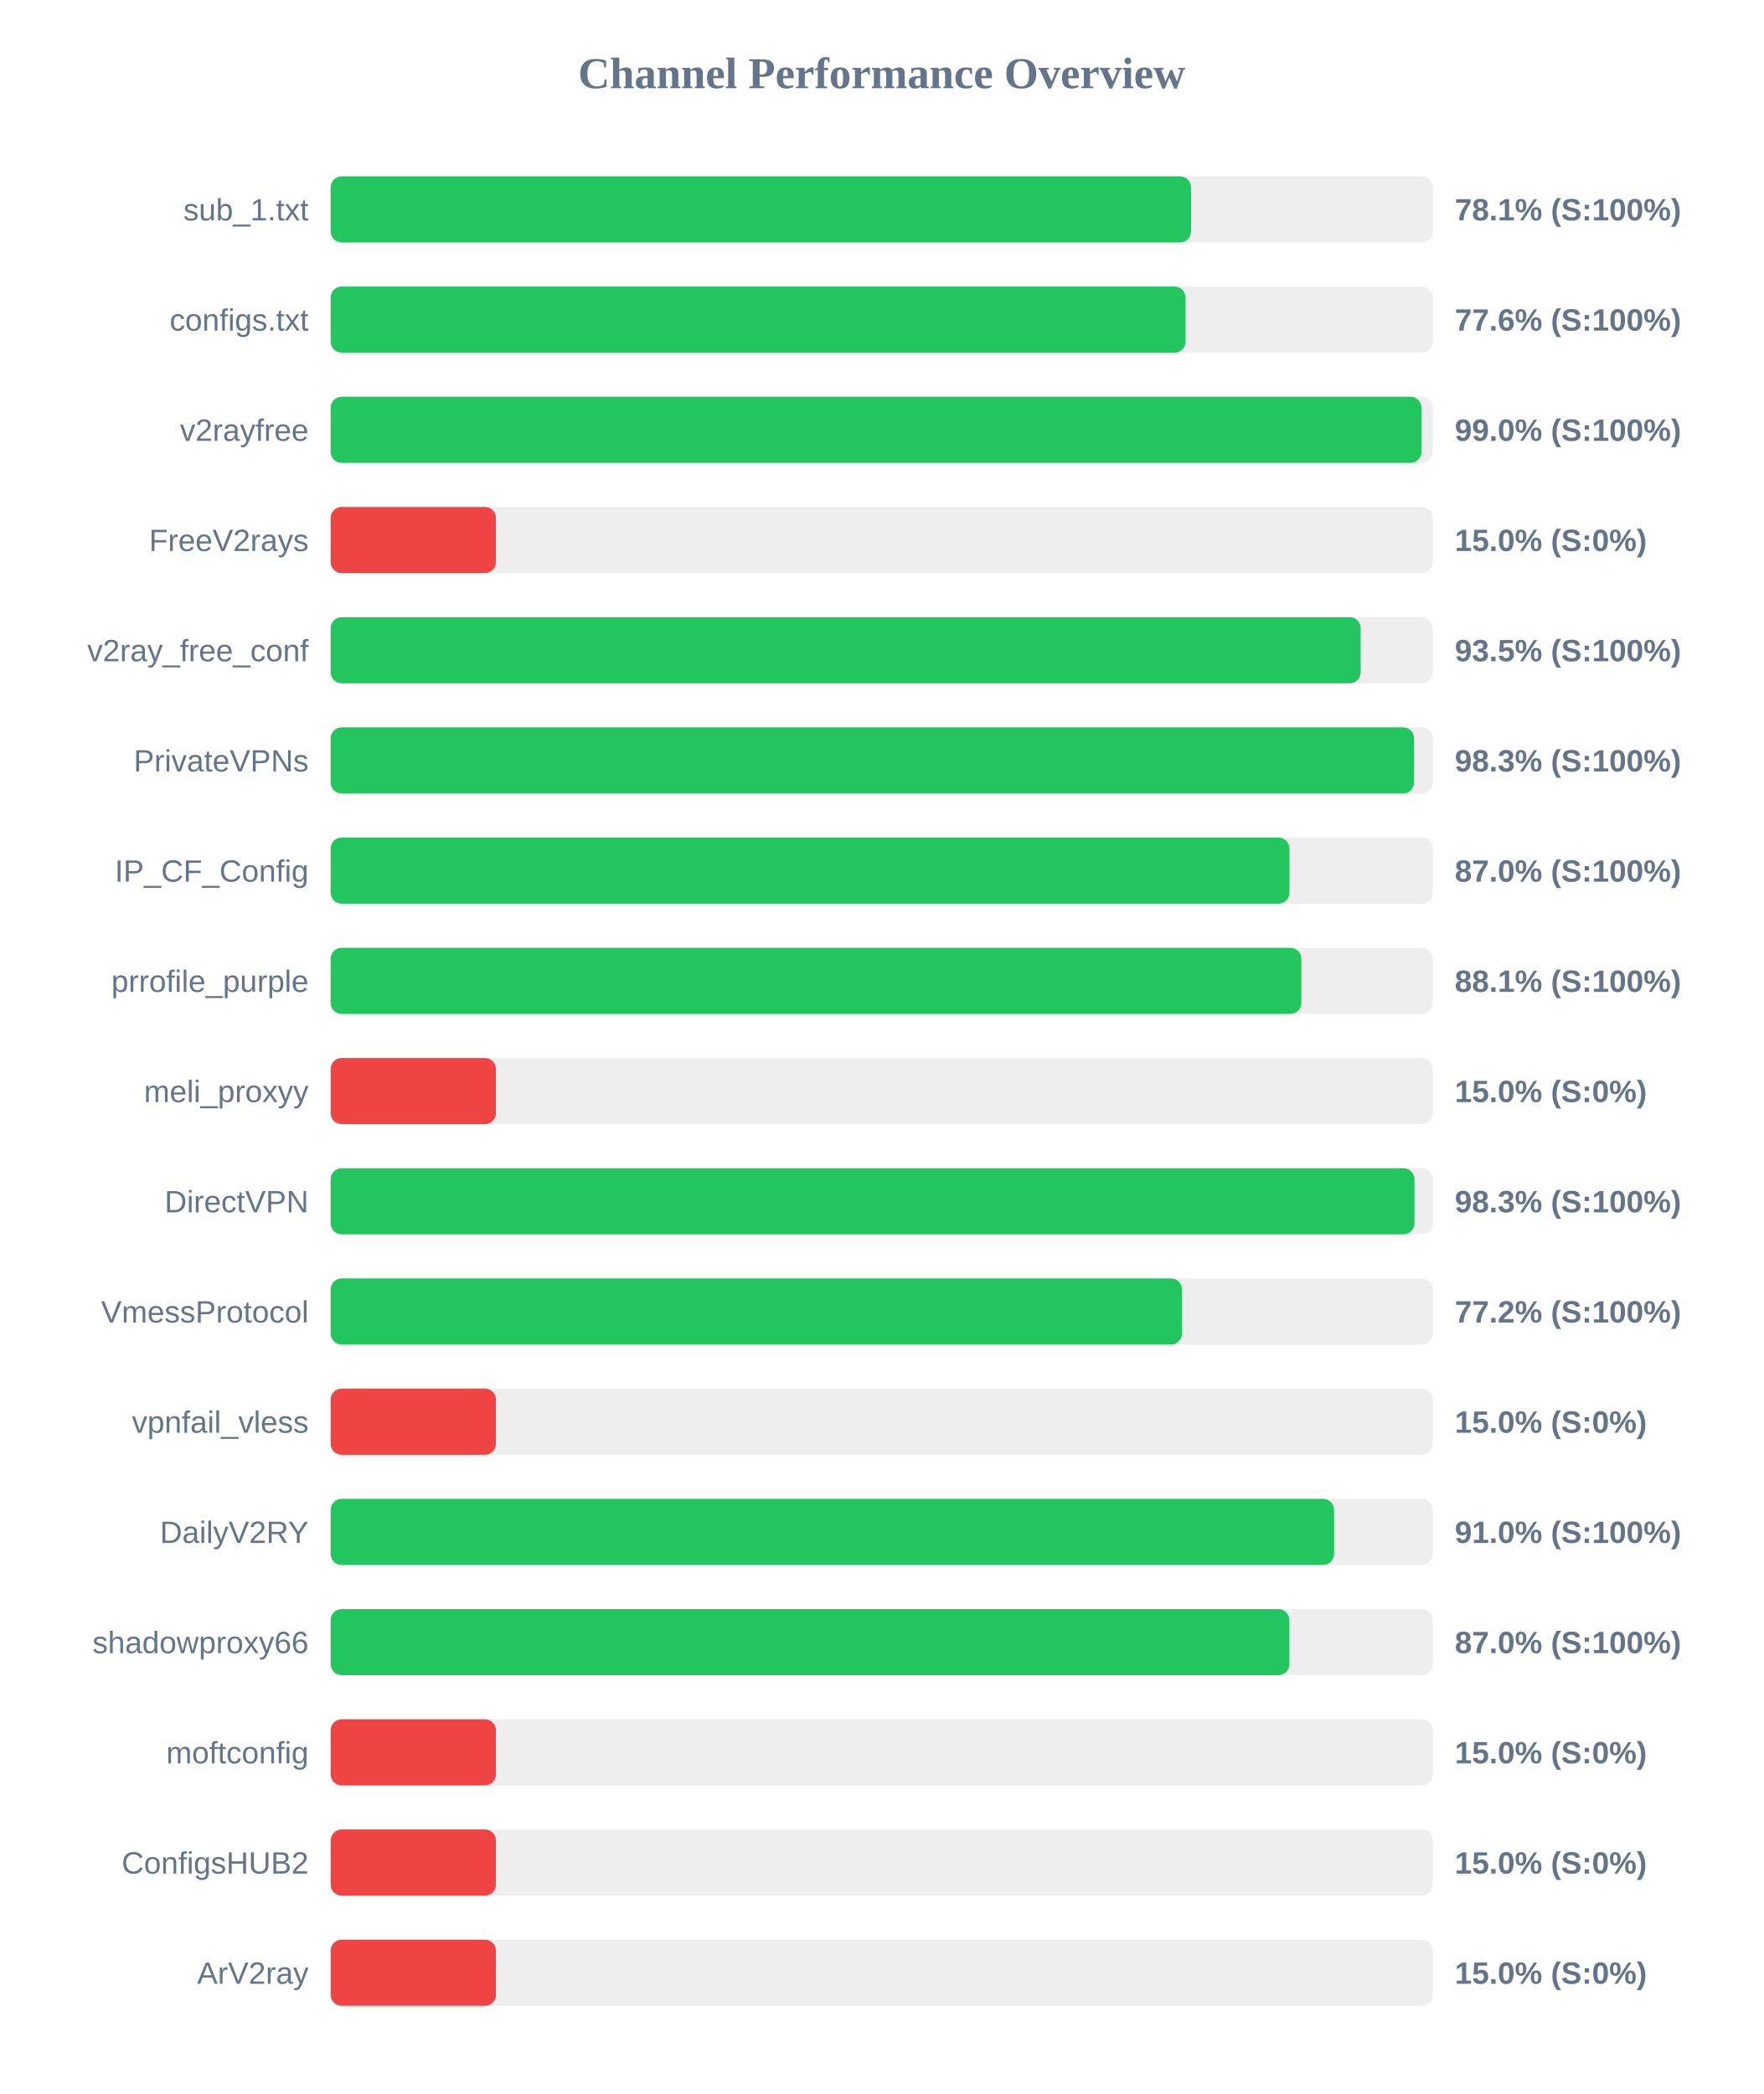
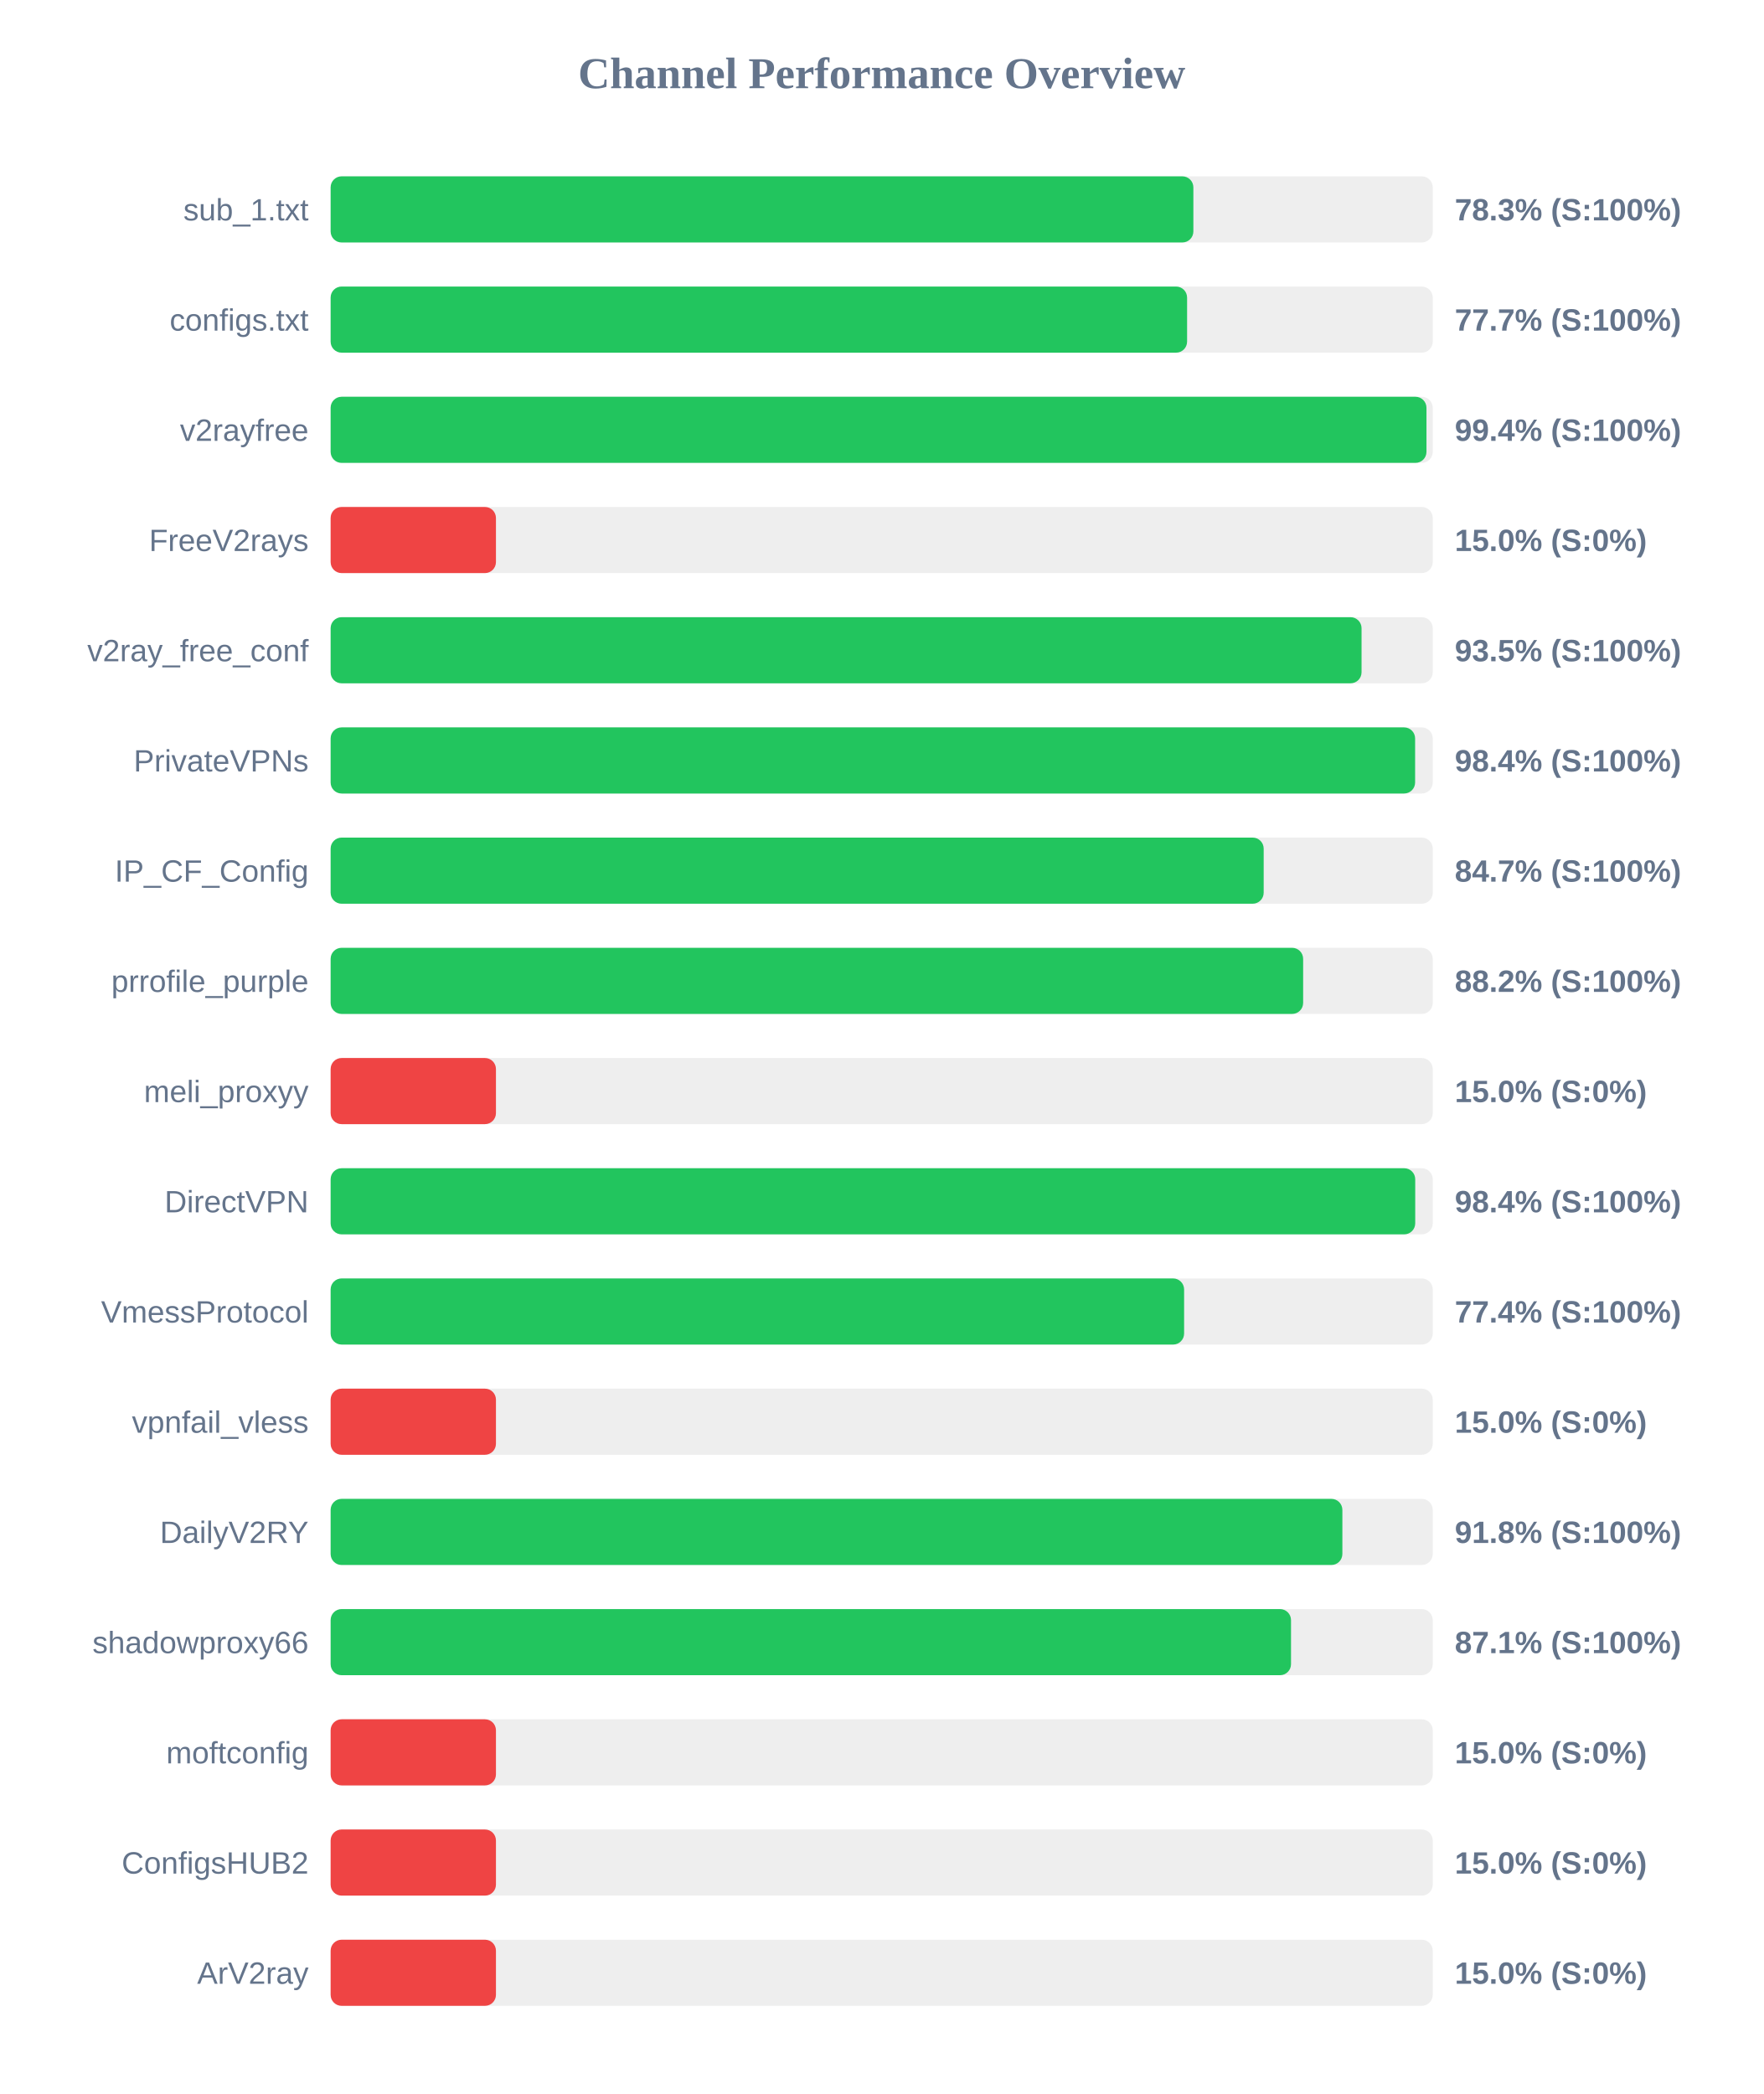
<svg xmlns="http://www.w3.org/2000/svg" width="800" height="950" version="1.1">
  <style>
        .row { font: 14px Arial; fill: #64748b; }
        .score { font: bold 14px Arial; fill: #64748b; }
    </style>
  <text x="400" y="40" text-anchor="middle" font-size="20px" font-weight="bold" fill="#64748b">Channel Performance Overview</text>
  <rect x="150" y="80" width="500" height="30" fill="#eee" rx="5" />
-   <rect x="150" y="80" width="390.35" height="30" fill="#22c55e" rx="5" />
+   <rect x="150" y="80" width="391.4" height="30" fill="#22c55e" rx="5" />
  <text x="140" y="100" text-anchor="end" class="row">sub_1.txt</text>
-   <text x="660" y="100" text-anchor="start" class="score">78.1% (S:100%)</text>
+   <text x="660" y="100" text-anchor="start" class="score">78.3% (S:100%)</text>
  <rect x="150" y="130" width="500" height="30" fill="#eee" rx="5" />
-   <rect x="150" y="130" width="387.85" height="30" fill="#22c55e" rx="5" />
+   <rect x="150" y="130" width="388.55" height="30" fill="#22c55e" rx="5" />
  <text x="140" y="150" text-anchor="end" class="row">configs.txt</text>
-   <text x="660" y="150" text-anchor="start" class="score">77.6% (S:100%)</text>
+   <text x="660" y="150" text-anchor="start" class="score">77.7% (S:100%)</text>
  <rect x="150" y="180" width="500" height="30" fill="#eee" rx="5" />
-   <rect x="150" y="180" width="494.9" height="30" fill="#22c55e" rx="5" />
+   <rect x="150" y="180" width="497.15" height="30" fill="#22c55e" rx="5" />
  <text x="140" y="200" text-anchor="end" class="row">v2rayfree</text>
-   <text x="660" y="200" text-anchor="start" class="score">99.0% (S:100%)</text>
+   <text x="660" y="200" text-anchor="start" class="score">99.4% (S:100%)</text>
  <rect x="150" y="230" width="500" height="30" fill="#eee" rx="5" />
  <rect x="150" y="230" width="75.0" height="30" fill="#ef4444" rx="5" />
  <text x="140" y="250" text-anchor="end" class="row">FreeV2rays</text>
  <text x="660" y="250" text-anchor="start" class="score">15.0% (S:0%)</text>
  <rect x="150" y="280" width="500" height="30" fill="#eee" rx="5" />
-   <rect x="150" y="280" width="467.3" height="30" fill="#22c55e" rx="5" />
+   <rect x="150" y="280" width="467.7" height="30" fill="#22c55e" rx="5" />
  <text x="140" y="300" text-anchor="end" class="row">v2ray_free_conf</text>
  <text x="660" y="300" text-anchor="start" class="score">93.5% (S:100%)</text>
  <rect x="150" y="330" width="500" height="30" fill="#eee" rx="5" />
-   <rect x="150" y="330" width="491.55" height="30" fill="#22c55e" rx="5" />
+   <rect x="150" y="330" width="492.0" height="30" fill="#22c55e" rx="5" />
  <text x="140" y="350" text-anchor="end" class="row">PrivateVPNs</text>
-   <text x="660" y="350" text-anchor="start" class="score">98.3% (S:100%)</text>
+   <text x="660" y="350" text-anchor="start" class="score">98.4% (S:100%)</text>
  <rect x="150" y="380" width="500" height="30" fill="#eee" rx="5" />
-   <rect x="150" y="380" width="435.0" height="30" fill="#22c55e" rx="5" />
+   <rect x="150" y="380" width="423.3" height="30" fill="#22c55e" rx="5" />
  <text x="140" y="400" text-anchor="end" class="row">IP_CF_Config</text>
-   <text x="660" y="400" text-anchor="start" class="score">87.0% (S:100%)</text>
+   <text x="660" y="400" text-anchor="start" class="score">84.7% (S:100%)</text>
  <rect x="150" y="430" width="500" height="30" fill="#eee" rx="5" />
-   <rect x="150" y="430" width="440.4" height="30" fill="#22c55e" rx="5" />
+   <rect x="150" y="430" width="441.2" height="30" fill="#22c55e" rx="5" />
  <text x="140" y="450" text-anchor="end" class="row">prrofile_purple</text>
-   <text x="660" y="450" text-anchor="start" class="score">88.1% (S:100%)</text>
+   <text x="660" y="450" text-anchor="start" class="score">88.2% (S:100%)</text>
  <rect x="150" y="480" width="500" height="30" fill="#eee" rx="5" />
  <rect x="150" y="480" width="75.0" height="30" fill="#ef4444" rx="5" />
  <text x="140" y="500" text-anchor="end" class="row">meli_proxyy</text>
  <text x="660" y="500" text-anchor="start" class="score">15.0% (S:0%)</text>
  <rect x="150" y="530" width="500" height="30" fill="#eee" rx="5" />
-   <rect x="150" y="530" width="491.7" height="30" fill="#22c55e" rx="5" />
+   <rect x="150" y="530" width="492.05" height="30" fill="#22c55e" rx="5" />
  <text x="140" y="550" text-anchor="end" class="row">DirectVPN</text>
-   <text x="660" y="550" text-anchor="start" class="score">98.3% (S:100%)</text>
+   <text x="660" y="550" text-anchor="start" class="score">98.4% (S:100%)</text>
  <rect x="150" y="580" width="500" height="30" fill="#eee" rx="5" />
-   <rect x="150" y="580" width="386.25" height="30" fill="#22c55e" rx="5" />
+   <rect x="150" y="580" width="387.2" height="30" fill="#22c55e" rx="5" />
  <text x="140" y="600" text-anchor="end" class="row">VmessProtocol</text>
-   <text x="660" y="600" text-anchor="start" class="score">77.2% (S:100%)</text>
+   <text x="660" y="600" text-anchor="start" class="score">77.4% (S:100%)</text>
  <rect x="150" y="630" width="500" height="30" fill="#eee" rx="5" />
  <rect x="150" y="630" width="75.0" height="30" fill="#ef4444" rx="5" />
  <text x="140" y="650" text-anchor="end" class="row">vpnfail_vless</text>
  <text x="660" y="650" text-anchor="start" class="score">15.0% (S:0%)</text>
  <rect x="150" y="680" width="500" height="30" fill="#eee" rx="5" />
-   <rect x="150" y="680" width="455.25" height="30" fill="#22c55e" rx="5" />
+   <rect x="150" y="680" width="459.0" height="30" fill="#22c55e" rx="5" />
  <text x="140" y="700" text-anchor="end" class="row">DailyV2RY</text>
-   <text x="660" y="700" text-anchor="start" class="score">91.0% (S:100%)</text>
+   <text x="660" y="700" text-anchor="start" class="score">91.8% (S:100%)</text>
  <rect x="150" y="730" width="500" height="30" fill="#eee" rx="5" />
-   <rect x="150" y="730" width="434.95" height="30" fill="#22c55e" rx="5" />
+   <rect x="150" y="730" width="435.7" height="30" fill="#22c55e" rx="5" />
  <text x="140" y="750" text-anchor="end" class="row">shadowproxy66</text>
-   <text x="660" y="750" text-anchor="start" class="score">87.0% (S:100%)</text>
+   <text x="660" y="750" text-anchor="start" class="score">87.1% (S:100%)</text>
  <rect x="150" y="780" width="500" height="30" fill="#eee" rx="5" />
  <rect x="150" y="780" width="75.0" height="30" fill="#ef4444" rx="5" />
  <text x="140" y="800" text-anchor="end" class="row">moftconfig</text>
  <text x="660" y="800" text-anchor="start" class="score">15.0% (S:0%)</text>
  <rect x="150" y="830" width="500" height="30" fill="#eee" rx="5" />
  <rect x="150" y="830" width="75.0" height="30" fill="#ef4444" rx="5" />
  <text x="140" y="850" text-anchor="end" class="row">ConfigsHUB2</text>
  <text x="660" y="850" text-anchor="start" class="score">15.0% (S:0%)</text>
  <rect x="150" y="880" width="500" height="30" fill="#eee" rx="5" />
  <rect x="150" y="880" width="75.0" height="30" fill="#ef4444" rx="5" />
  <text x="140" y="900" text-anchor="end" class="row">ArV2ray</text>
  <text x="660" y="900" text-anchor="start" class="score">15.0% (S:0%)</text>
</svg>
